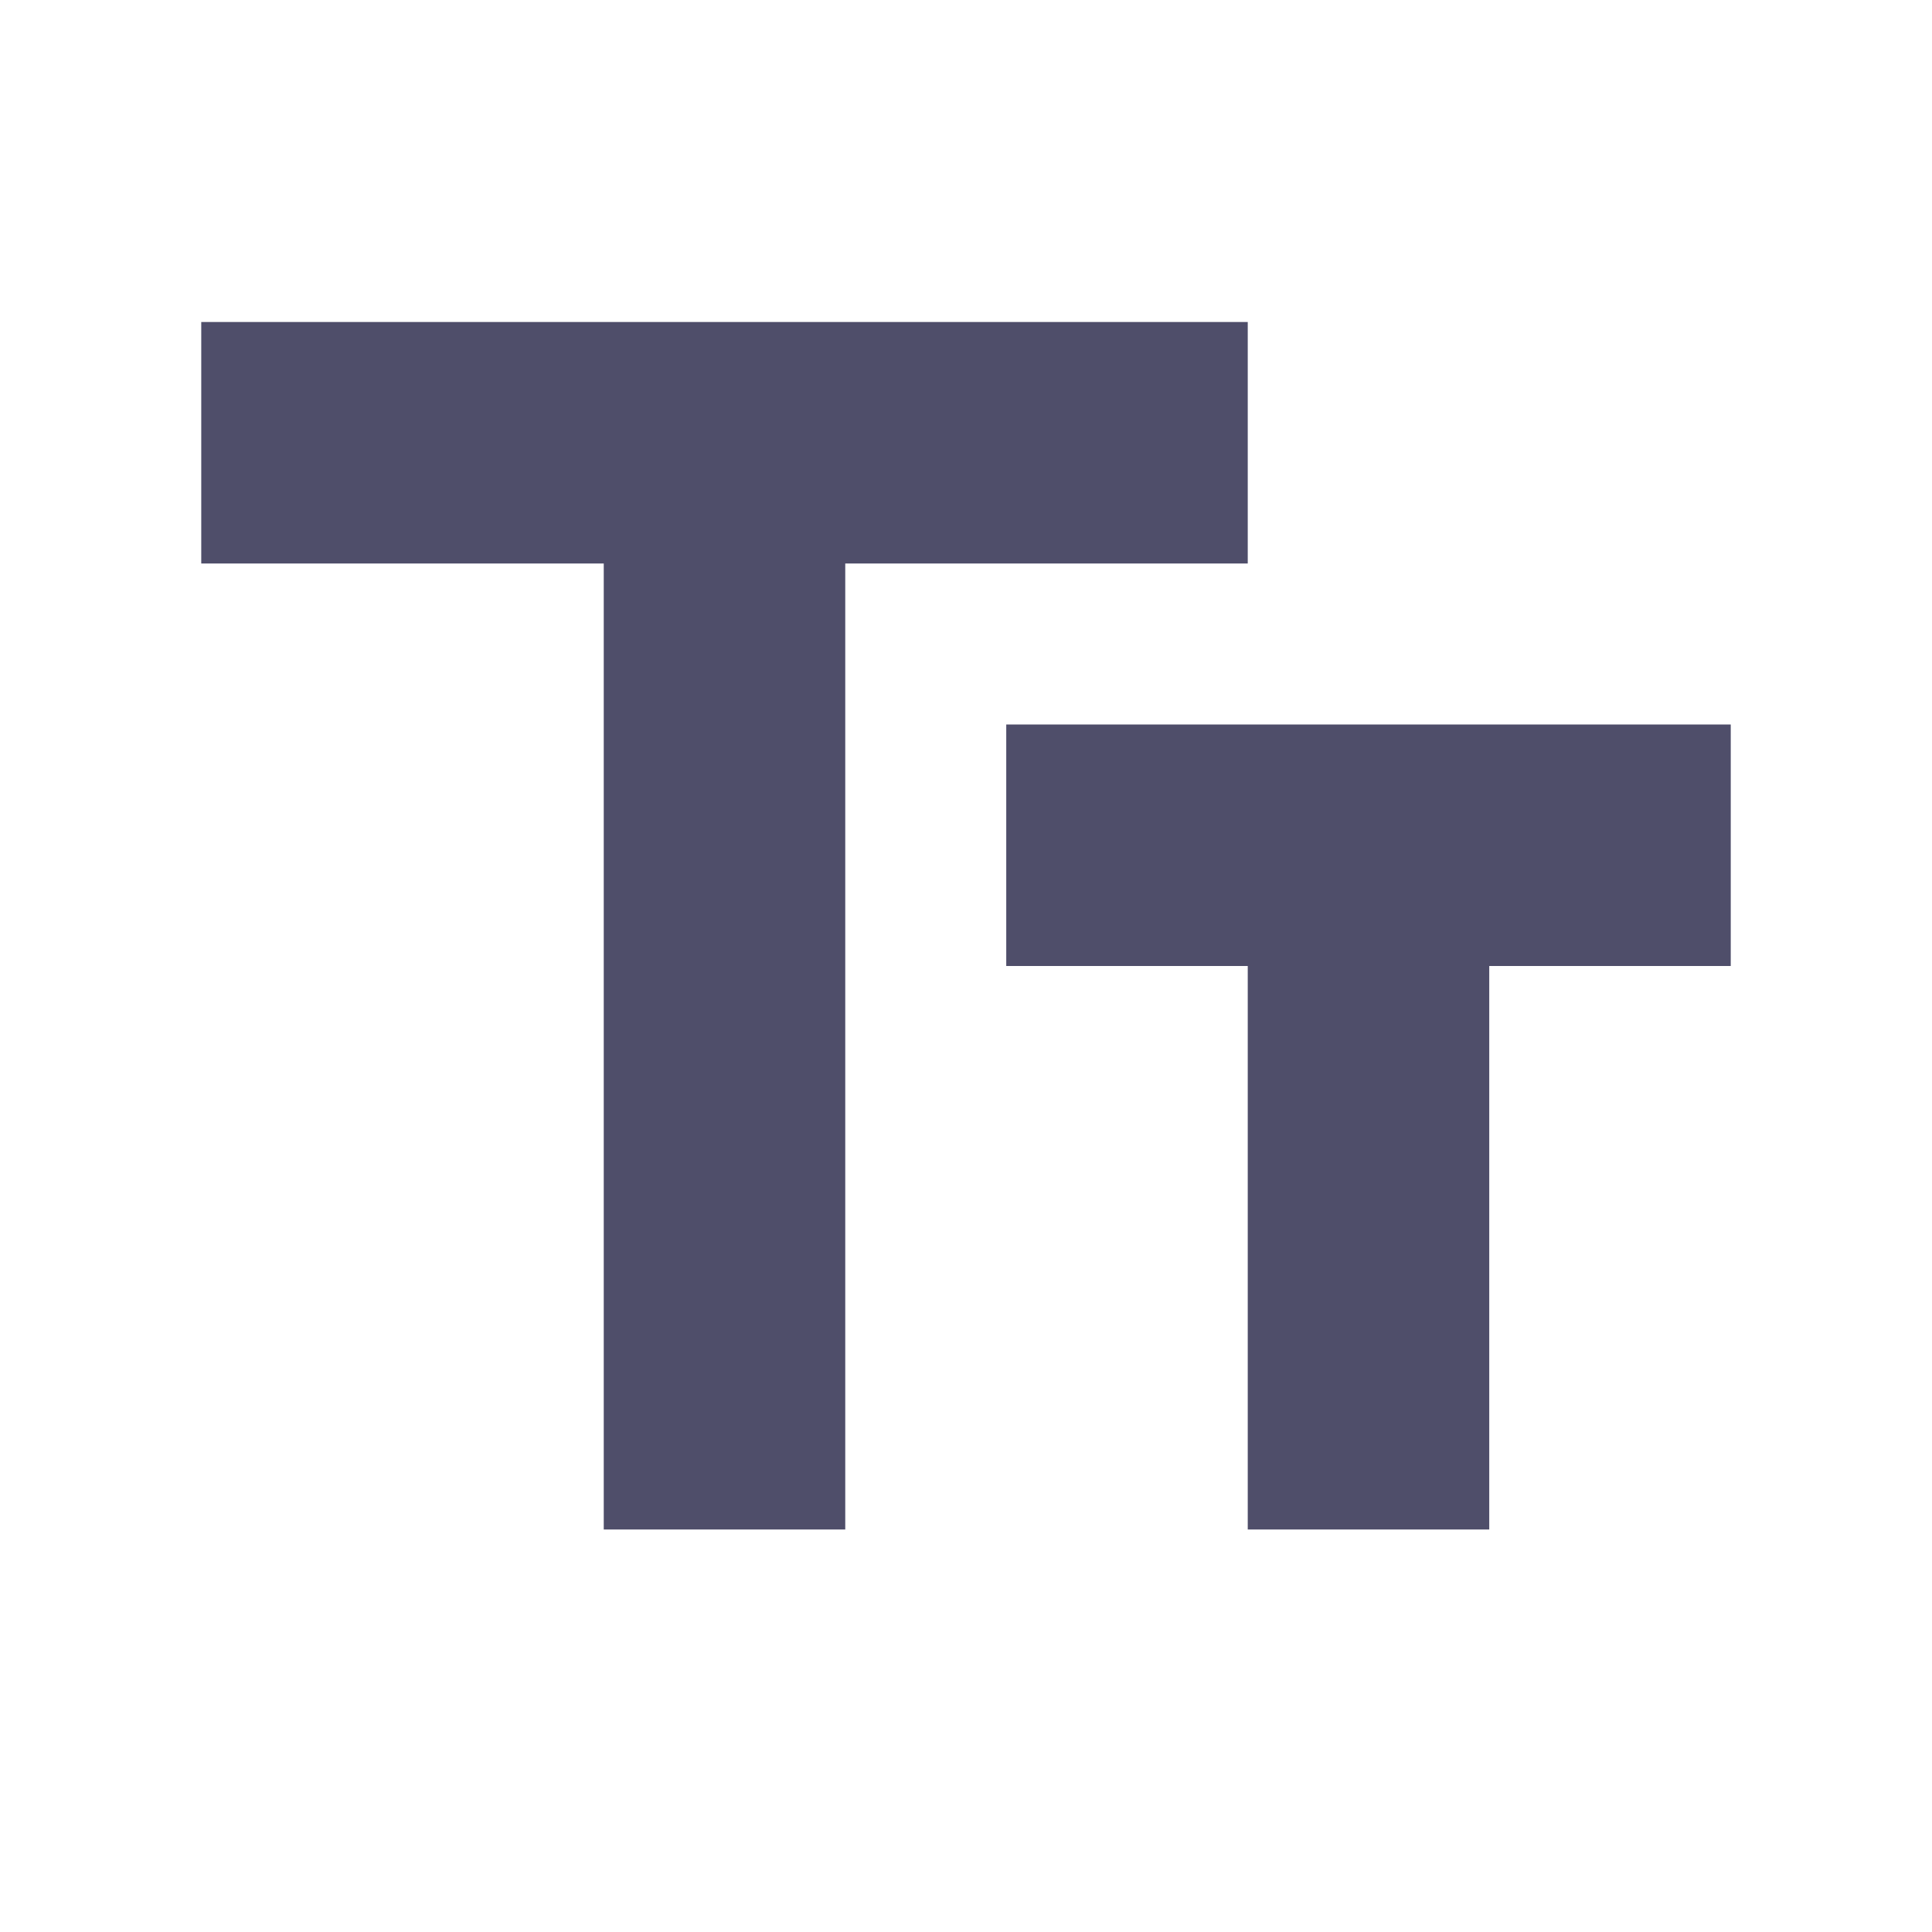
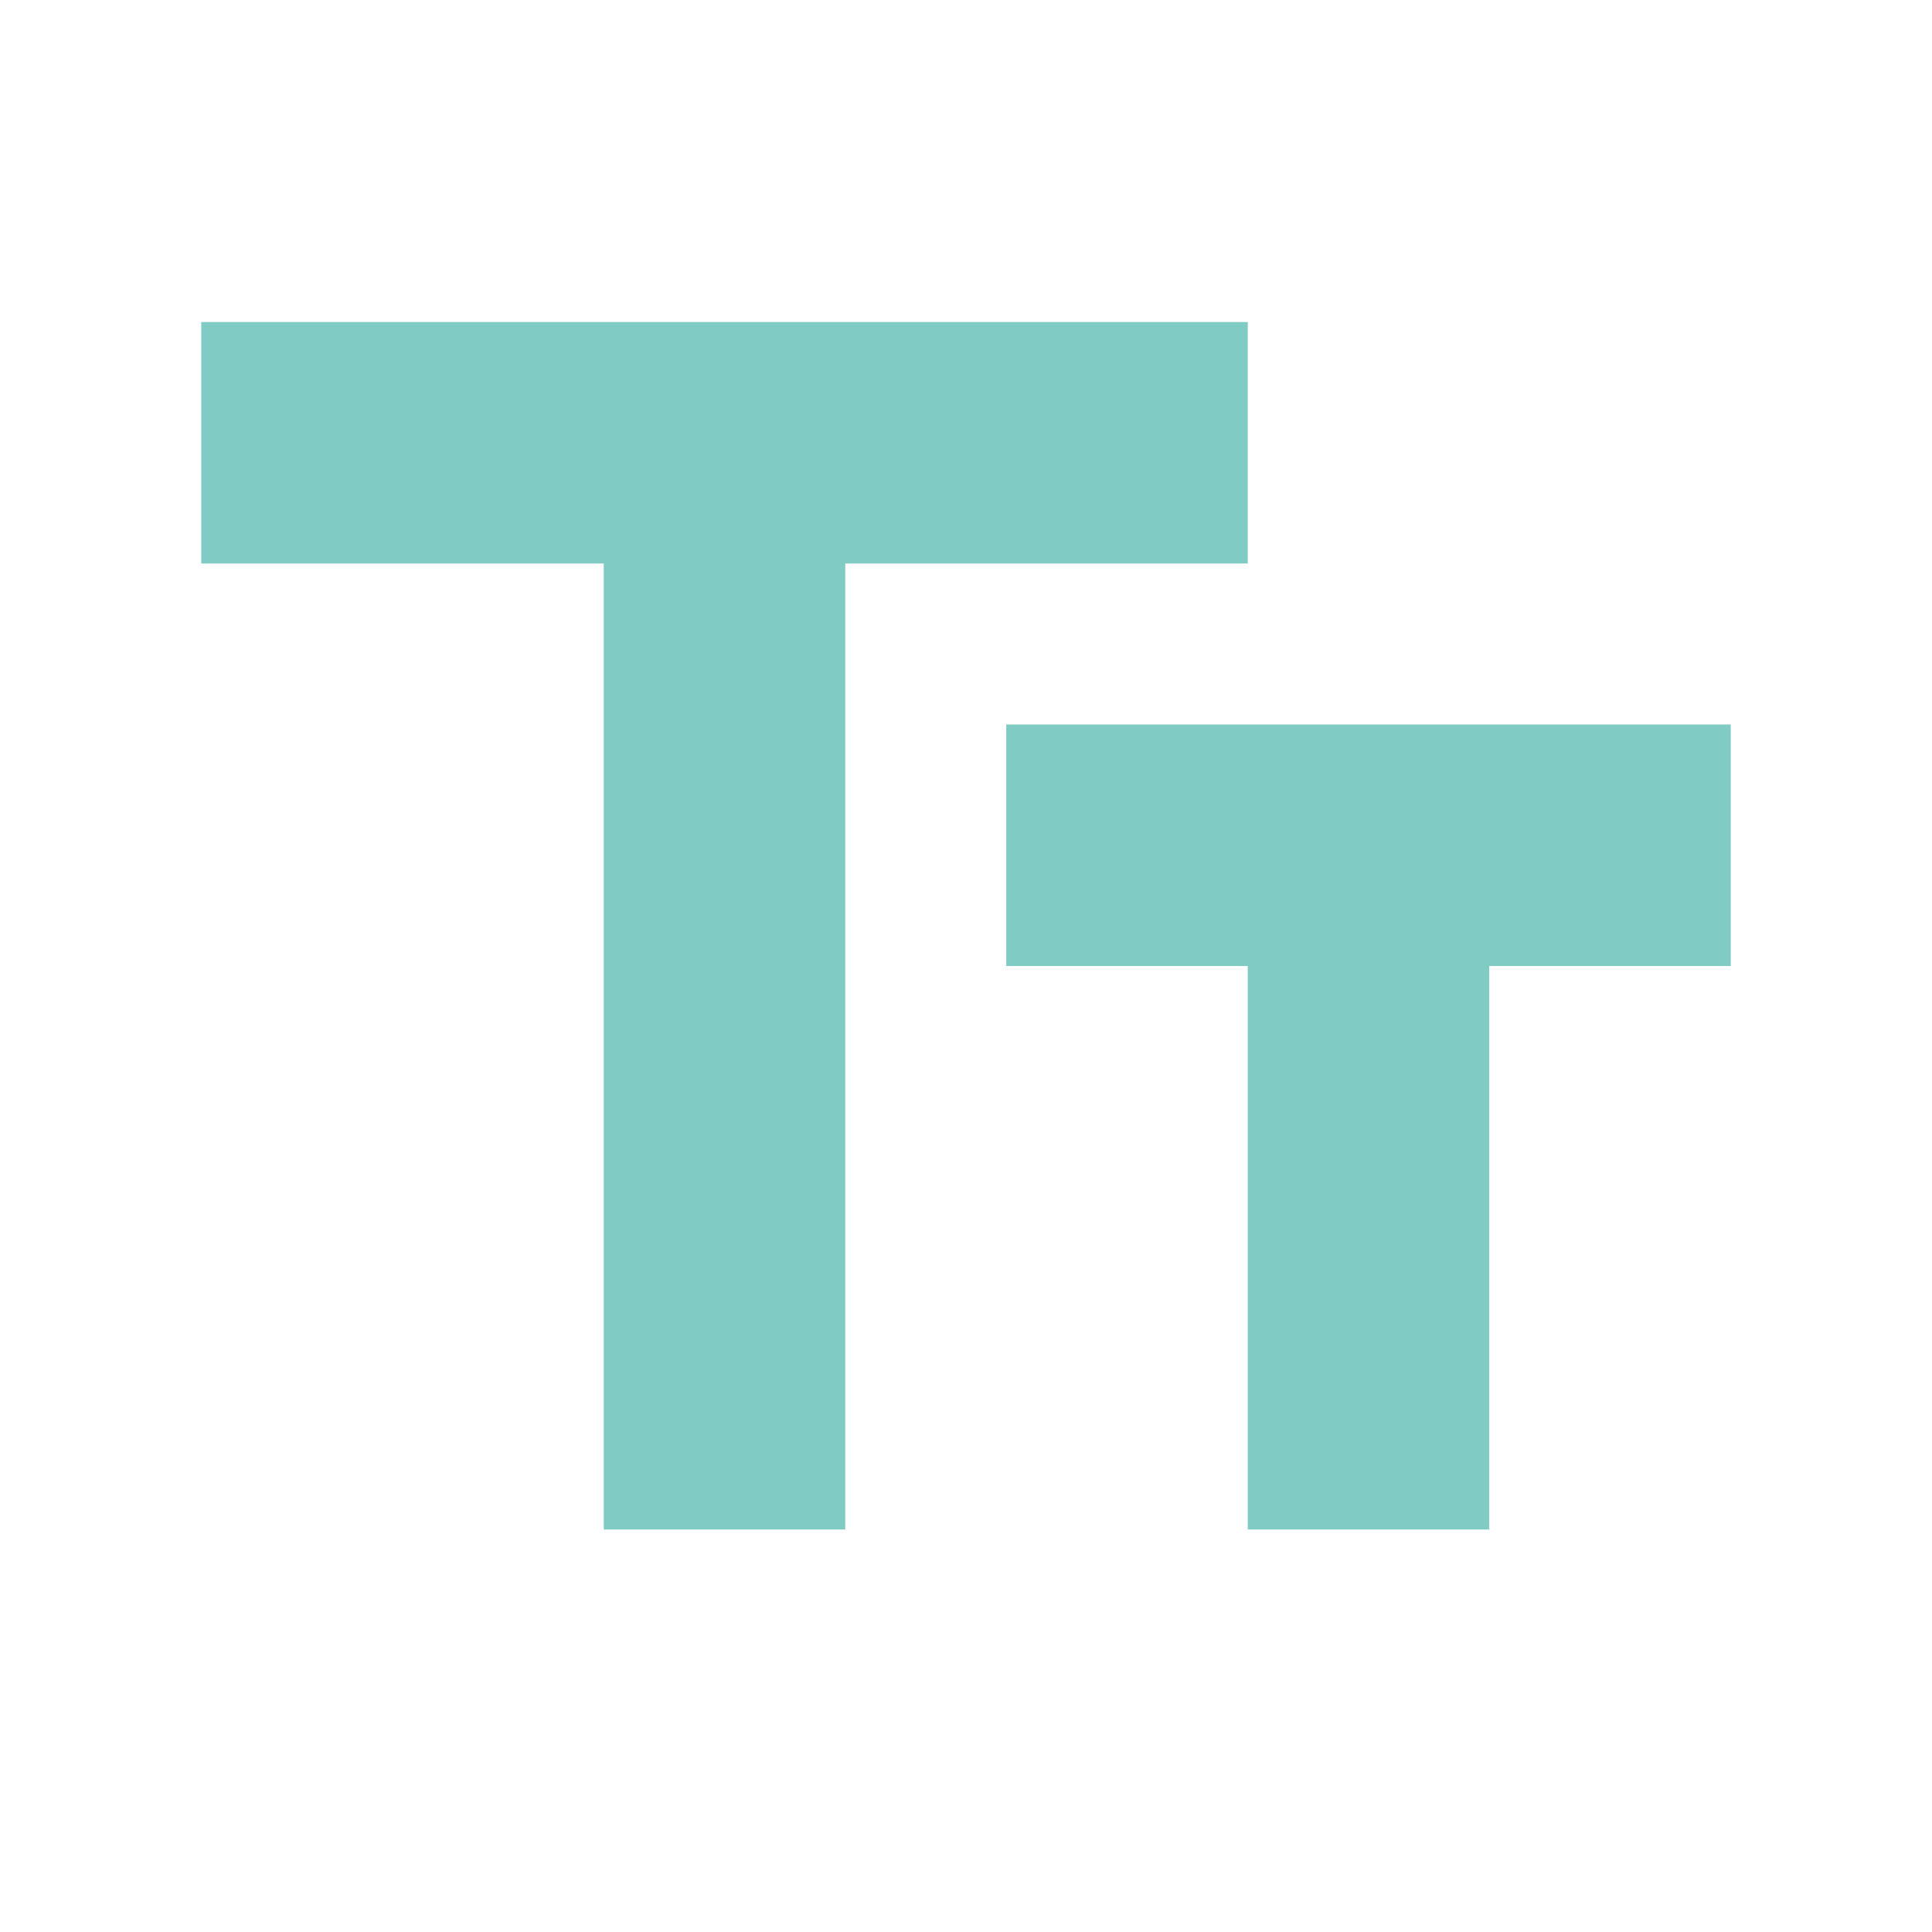
- <svg xmlns="http://www.w3.org/2000/svg" viewBox="0 0 24 24" fill="#4F4E6A">
+ <svg xmlns="http://www.w3.org/2000/svg" viewBox="0 0 24 24" fill="hsl(174, 42%, 65%)">
  <path d="M2.5 4v3h5v12h3V7h5V4h-13zm19 5h-9v3h3v7h3v-7h3V9z" />
</svg>
